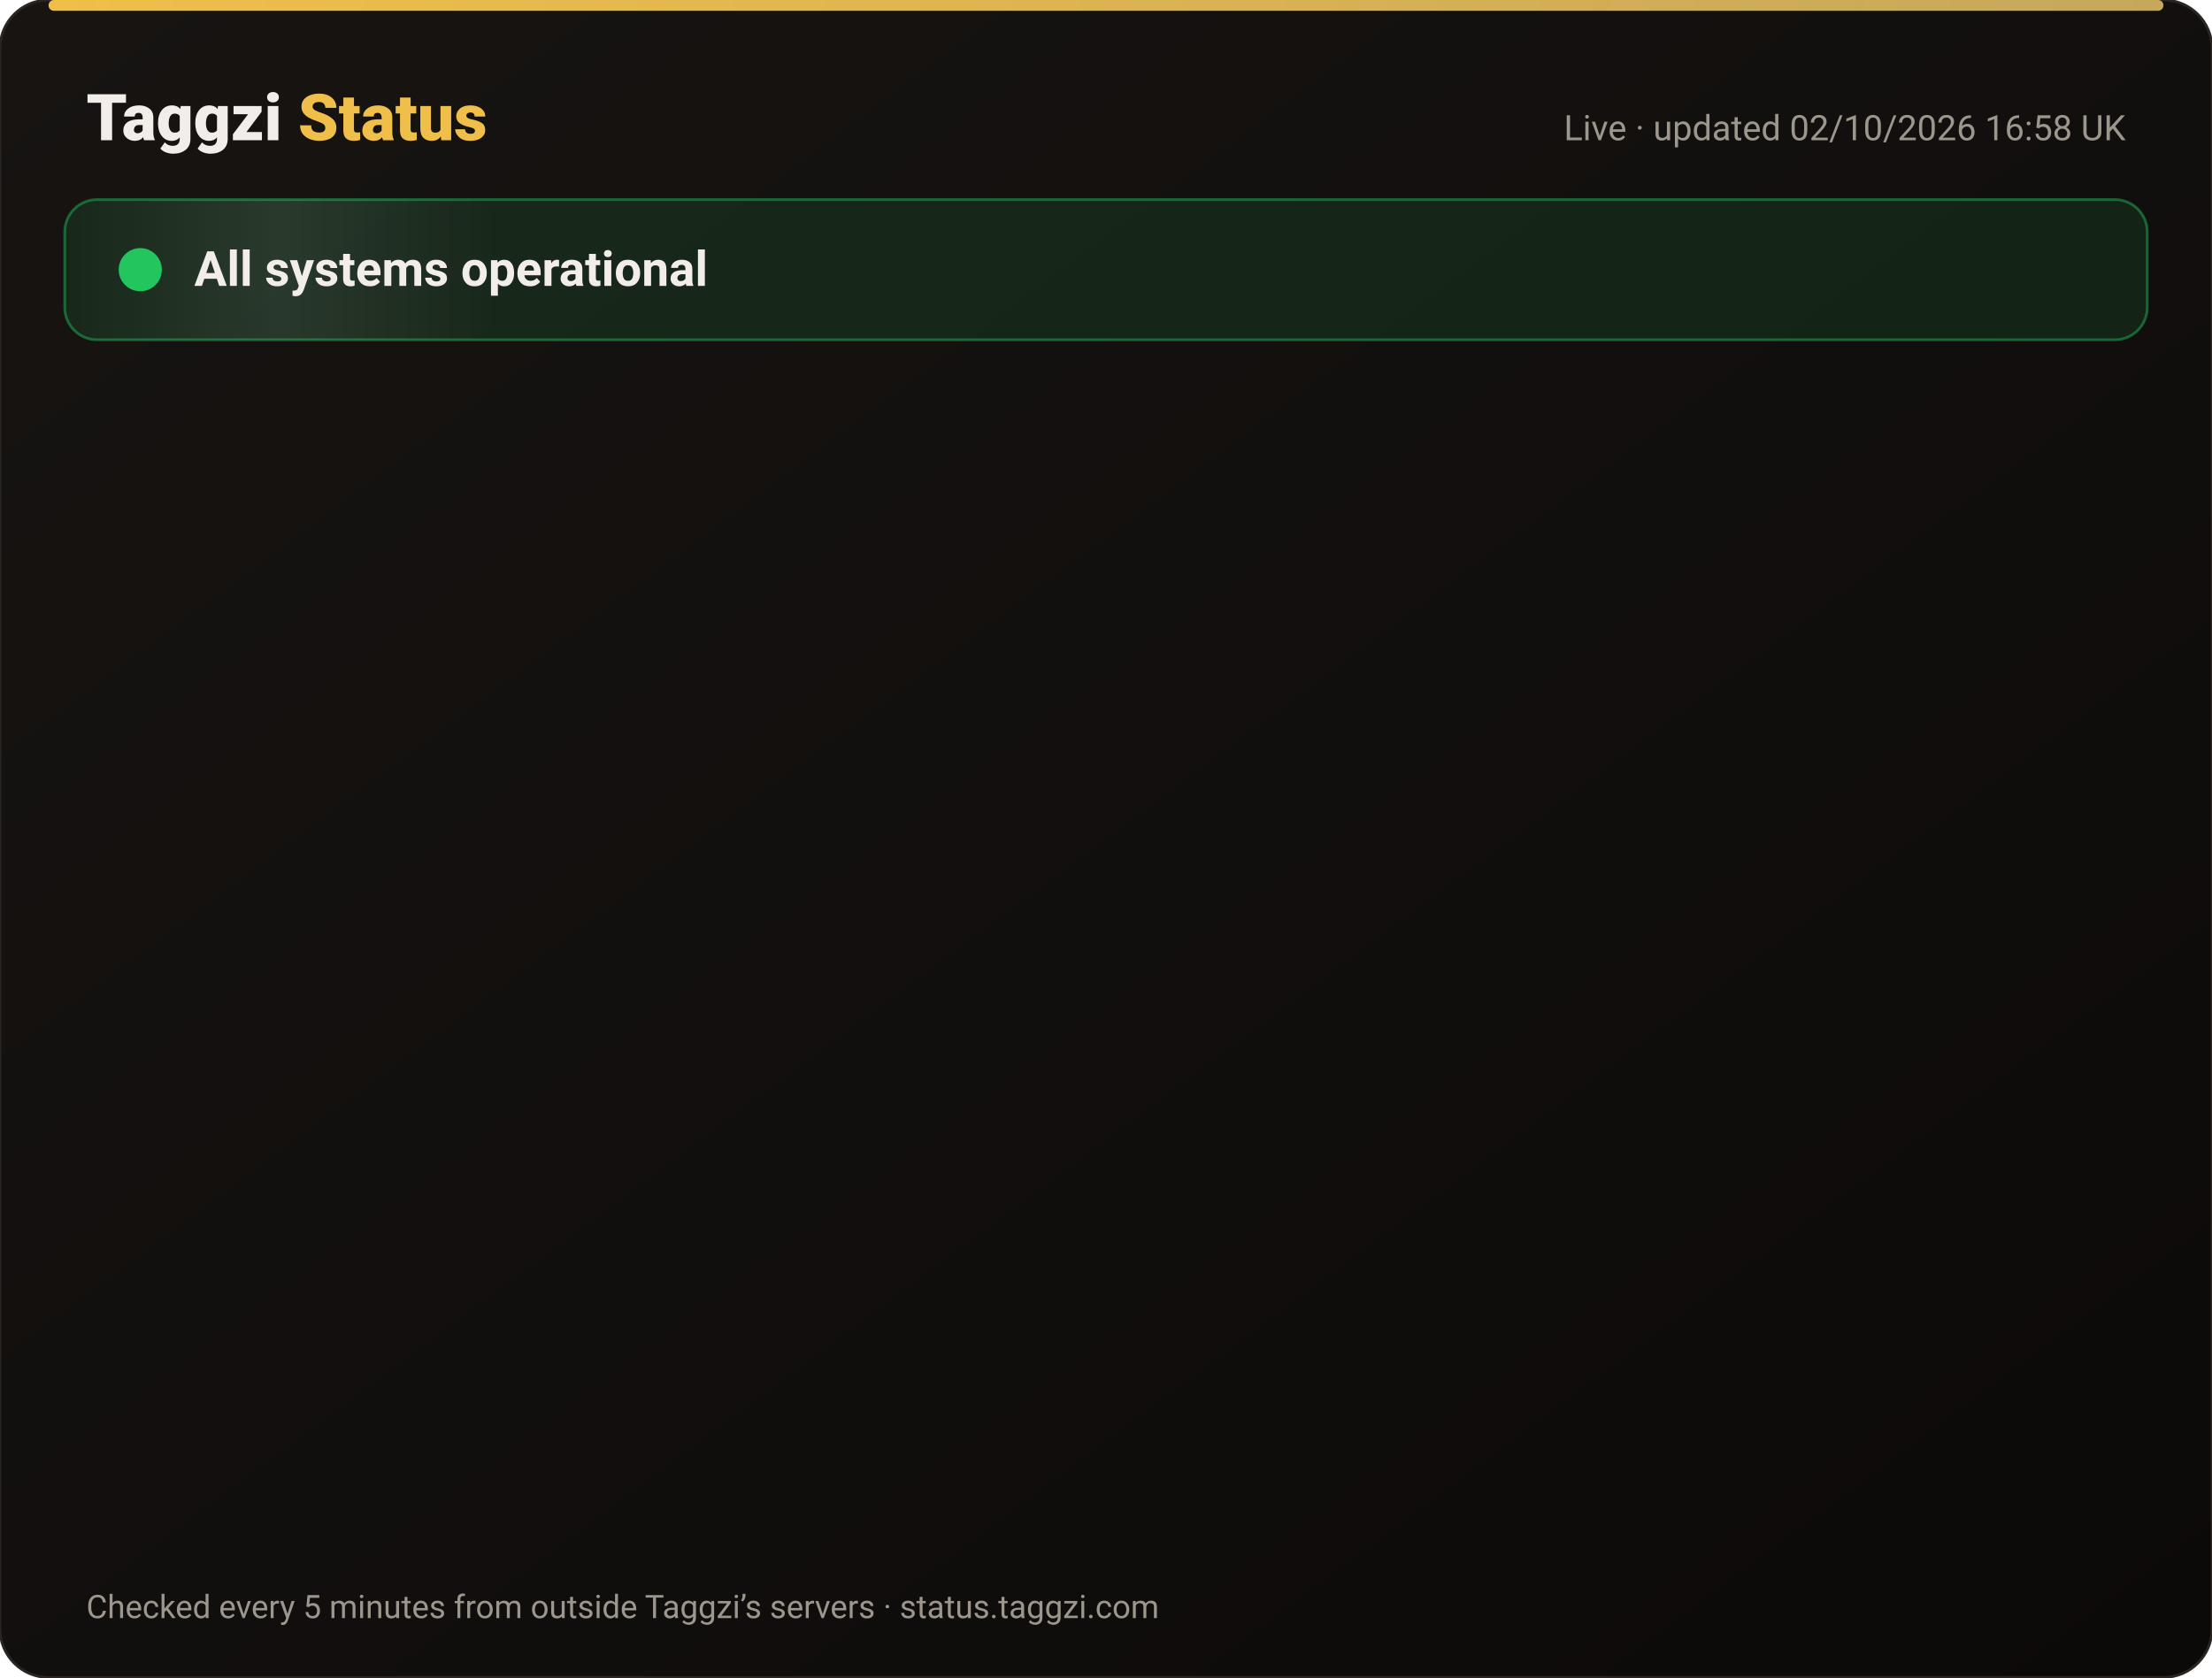
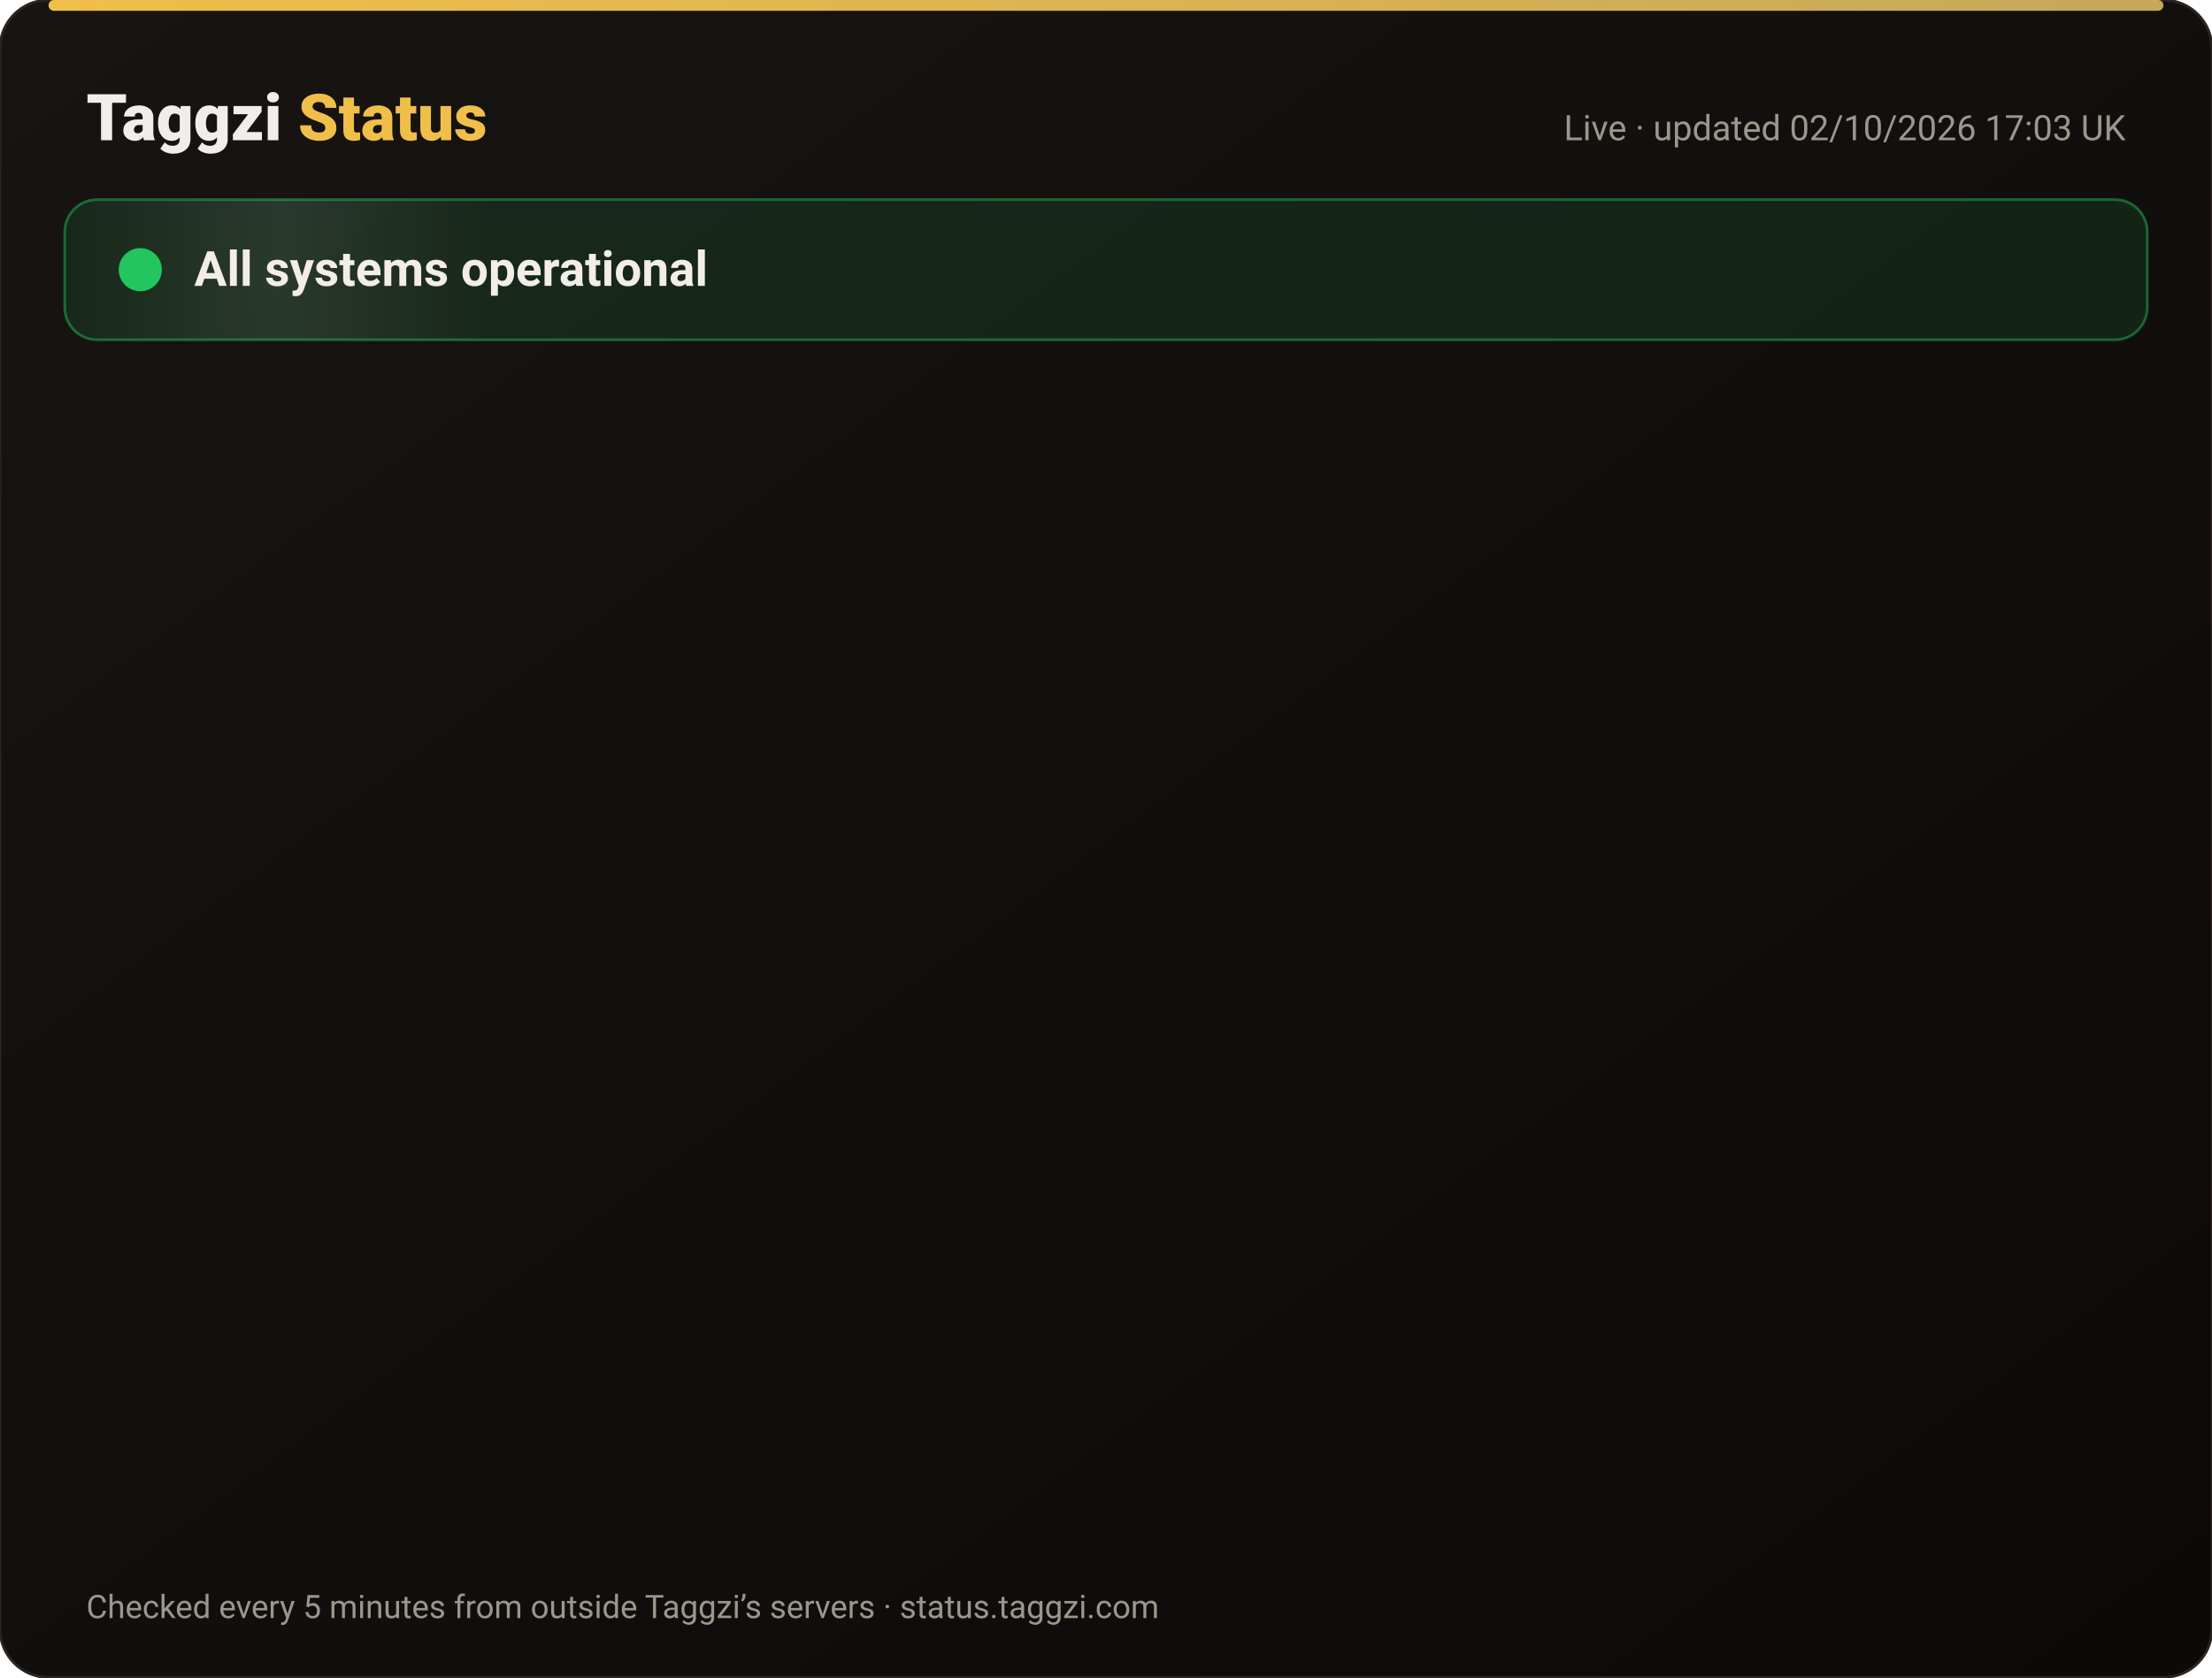
<svg xmlns="http://www.w3.org/2000/svg" width="820" height="622" viewBox="0 0 820 622" font-family="-apple-system,Segoe UI,Roboto,Helvetica,Arial,sans-serif">
  <defs>
    <linearGradient id="bg" x1="0" y1="0" x2="1" y2="1">
      <stop offset="0" stop-color="#171412" />
      <stop offset="1" stop-color="#0C0A09" />
    </linearGradient>
    <linearGradient id="gold" x1="0" x2="1">
      <stop offset="0" stop-color="#F0BF4A" />
      <stop offset="1" stop-color="#c6a85b" />
    </linearGradient>
    <linearGradient id="shine" x1="0" x2="1">
      <stop offset="0" stop-color="#fff" stop-opacity="0" />
      <stop offset=".5" stop-color="#fff" stop-opacity=".08" />
      <stop offset="1" stop-color="#fff" stop-opacity="0" />
    </linearGradient>
  </defs>
  <rect width="820" height="622" rx="18" fill="url(#bg)" stroke="#2a2521" />
  <rect x="18" y="0" width="784" height="4" rx="2" fill="url(#gold)" />
  <text x="32" y="52" font-size="24" font-weight="800" fill="#F2EDE8">Taggzi <tspan fill="#F0BF4A">Status</tspan>
  </text>
-   <text x="788" y="52" font-size="13" fill="#9C968C" text-anchor="end">Live · updated 02/10/2026 16:58 UK</text>
+   <text x="788" y="52" font-size="13" fill="#9C968C" text-anchor="end">Live · updated 02/10/2026 17:03 UK</text>
  <rect x="24" y="74" width="772" height="52" rx="12" fill="#22c55e" fill-opacity=".12" stroke="#22c55e" stroke-opacity=".45" />
  <rect x="24" y="74" width="160" height="52" rx="12" fill="url(#shine)">
    <animate attributeName="x" from="-160" to="820" dur="4s" repeatCount="indefinite" />
  </rect>
  <circle cx="52" cy="100" r="7" fill="#22c55e" />
  <circle cx="52" cy="100" r="7" fill="none" stroke="#22c55e" stroke-width="2">
    <animate attributeName="r" values="7;15;7" dur="2s" repeatCount="indefinite" />
    <animate attributeName="opacity" values=".9;0;.9" dur="2s" repeatCount="indefinite" />
  </circle>
  <text x="72" y="106" font-size="18" font-weight="700" fill="#F2EDE8">All systems operational</text>
  <g opacity="0">
    <animate attributeName="opacity" from="0" to="1" begin="0.00s" dur=".6s" fill="freeze" />
    <line x1="32" y1="188" x2="788" y2="188" stroke="#2a2521" />
    <circle cx="44" cy="166" r="6" fill="#22c55e">
      <animate attributeName="opacity" values="1;.45;1" dur="2.4s" begin="0.00s" repeatCount="indefinite" />
    </circle>
    <text x="62" y="171" font-size="15" font-weight="650" fill="#F2EDE8">Website</text>
    <text x="630" y="171" font-size="13" fill="#9C968C" text-anchor="end">100.00% uptime</text>
    <rect x="648" y="154" width="140" height="24" rx="12" fill="#22c55e" fill-opacity=".14" stroke="#22c55e" stroke-opacity=".5" />
    <text x="718" y="171" font-size="12" font-weight="700" fill="#22c55e" text-anchor="middle">Operational</text>
  </g>
  <g opacity="0">
    <animate attributeName="opacity" from="0" to="1" begin="0.15s" dur=".6s" fill="freeze" />
    <line x1="32" y1="234" x2="788" y2="234" stroke="#2a2521" />
    <circle cx="44" cy="212" r="6" fill="#22c55e">
      <animate attributeName="opacity" values="1;.45;1" dur="2.4s" begin="0.15s" repeatCount="indefinite" />
    </circle>
    <text x="62" y="217" font-size="15" font-weight="650" fill="#F2EDE8">Tag scans</text>
    <text x="630" y="217" font-size="13" fill="#9C968C" text-anchor="end">100.00% uptime</text>
    <rect x="648" y="200" width="140" height="24" rx="12" fill="#22c55e" fill-opacity=".14" stroke="#22c55e" stroke-opacity=".5" />
    <text x="718" y="217" font-size="12" font-weight="700" fill="#22c55e" text-anchor="middle">Operational</text>
  </g>
  <g opacity="0">
    <animate attributeName="opacity" from="0" to="1" begin="0.30s" dur=".6s" fill="freeze" />
    <line x1="32" y1="280" x2="788" y2="280" stroke="#2a2521" />
    <circle cx="44" cy="258" r="6" fill="#22c55e">
      <animate attributeName="opacity" values="1;.45;1" dur="2.4s" begin="0.30s" repeatCount="indefinite" />
    </circle>
    <text x="62" y="263" font-size="15" font-weight="650" fill="#F2EDE8">Manual tag lookup</text>
    <text x="630" y="263" font-size="13" fill="#9C968C" text-anchor="end">100.00% uptime</text>
    <rect x="648" y="246" width="140" height="24" rx="12" fill="#22c55e" fill-opacity=".14" stroke="#22c55e" stroke-opacity=".5" />
    <text x="718" y="263" font-size="12" font-weight="700" fill="#22c55e" text-anchor="middle">Operational</text>
  </g>
  <g opacity="0">
    <animate attributeName="opacity" from="0" to="1" begin="0.45s" dur=".6s" fill="freeze" />
    <line x1="32" y1="326" x2="788" y2="326" stroke="#2a2521" />
    <circle cx="44" cy="304" r="6" fill="#22c55e">
      <animate attributeName="opacity" values="1;.45;1" dur="2.4s" begin="0.45s" repeatCount="indefinite" />
    </circle>
    <text x="62" y="309" font-size="15" font-weight="650" fill="#F2EDE8">App &amp; login</text>
    <text x="630" y="309" font-size="13" fill="#9C968C" text-anchor="end">100.00% uptime</text>
    <rect x="648" y="292" width="140" height="24" rx="12" fill="#22c55e" fill-opacity=".14" stroke="#22c55e" stroke-opacity=".5" />
    <text x="718" y="309" font-size="12" font-weight="700" fill="#22c55e" text-anchor="middle">Operational</text>
  </g>
  <g opacity="0">
    <animate attributeName="opacity" from="0" to="1" begin="0.60s" dur=".6s" fill="freeze" />
    <line x1="32" y1="372" x2="788" y2="372" stroke="#2a2521" />
    <circle cx="44" cy="350" r="6" fill="#22c55e">
      <animate attributeName="opacity" values="1;.45;1" dur="2.4s" begin="0.60s" repeatCount="indefinite" />
    </circle>
    <text x="62" y="355" font-size="15" font-weight="650" fill="#F2EDE8">Community alerts</text>
    <text x="630" y="355" font-size="13" fill="#9C968C" text-anchor="end">100.00% uptime</text>
    <rect x="648" y="338" width="140" height="24" rx="12" fill="#22c55e" fill-opacity=".14" stroke="#22c55e" stroke-opacity=".5" />
    <text x="718" y="355" font-size="12" font-weight="700" fill="#22c55e" text-anchor="middle">Operational</text>
  </g>
  <g opacity="0">
    <animate attributeName="opacity" from="0" to="1" begin="0.75s" dur=".6s" fill="freeze" />
    <line x1="32" y1="418" x2="788" y2="418" stroke="#2a2521" />
    <circle cx="44" cy="396" r="6" fill="#22c55e">
      <animate attributeName="opacity" values="1;.45;1" dur="2.4s" begin="0.75s" repeatCount="indefinite" />
    </circle>
    <text x="62" y="401" font-size="15" font-weight="650" fill="#F2EDE8">Private calling</text>
    <text x="630" y="401" font-size="13" fill="#9C968C" text-anchor="end">100.00% uptime</text>
    <rect x="648" y="384" width="140" height="24" rx="12" fill="#22c55e" fill-opacity=".14" stroke="#22c55e" stroke-opacity=".5" />
    <text x="718" y="401" font-size="12" font-weight="700" fill="#22c55e" text-anchor="middle">Operational</text>
  </g>
  <g opacity="0">
    <animate attributeName="opacity" from="0" to="1" begin="0.90s" dur=".6s" fill="freeze" />
    <line x1="32" y1="464" x2="788" y2="464" stroke="#2a2521" />
    <circle cx="44" cy="442" r="6" fill="#22c55e">
      <animate attributeName="opacity" values="1;.45;1" dur="2.4s" begin="0.90s" repeatCount="indefinite" />
    </circle>
    <text x="62" y="447" font-size="15" font-weight="650" fill="#F2EDE8">Payments</text>
    <text x="630" y="447" font-size="13" fill="#9C968C" text-anchor="end">100.00% uptime</text>
    <rect x="648" y="430" width="140" height="24" rx="12" fill="#22c55e" fill-opacity=".14" stroke="#22c55e" stroke-opacity=".5" />
    <text x="718" y="447" font-size="12" font-weight="700" fill="#22c55e" text-anchor="middle">Operational</text>
  </g>
  <g opacity="0">
    <animate attributeName="opacity" from="0" to="1" begin="1.05s" dur=".6s" fill="freeze" />
    <line x1="32" y1="510" x2="788" y2="510" stroke="#2a2521" />
    <circle cx="44" cy="488" r="6" fill="#22c55e">
      <animate attributeName="opacity" values="1;.45;1" dur="2.4s" begin="1.05s" repeatCount="indefinite" />
    </circle>
    <text x="62" y="493" font-size="15" font-weight="650" fill="#F2EDE8">Email &amp; support</text>
    <text x="630" y="493" font-size="13" fill="#9C968C" text-anchor="end">100.00% uptime</text>
    <rect x="648" y="476" width="140" height="24" rx="12" fill="#22c55e" fill-opacity=".14" stroke="#22c55e" stroke-opacity=".5" />
    <text x="718" y="493" font-size="12" font-weight="700" fill="#22c55e" text-anchor="middle">Operational</text>
  </g>
  <g opacity="0">
    <animate attributeName="opacity" from="0" to="1" begin="1.20s" dur=".6s" fill="freeze" />
    <line x1="32" y1="556" x2="788" y2="556" stroke="#2a2521" />
    <circle cx="44" cy="534" r="6" fill="#22c55e">
      <animate attributeName="opacity" values="1;.45;1" dur="2.4s" begin="1.20s" repeatCount="indefinite" />
    </circle>
    <text x="62" y="539" font-size="15" font-weight="650" fill="#F2EDE8">Secure connection (SSL)</text>
    <text x="630" y="539" font-size="13" fill="#9C968C" text-anchor="end">100.00% uptime</text>
    <rect x="648" y="522" width="140" height="24" rx="12" fill="#22c55e" fill-opacity=".14" stroke="#22c55e" stroke-opacity=".5" />
    <text x="718" y="539" font-size="12" font-weight="700" fill="#22c55e" text-anchor="middle">Operational</text>
  </g>
  <text x="32" y="600" font-size="12" fill="#9C968C">Checked every 5 minutes from outside Taggzi’s servers · status.taggzi.com</text>
</svg>
